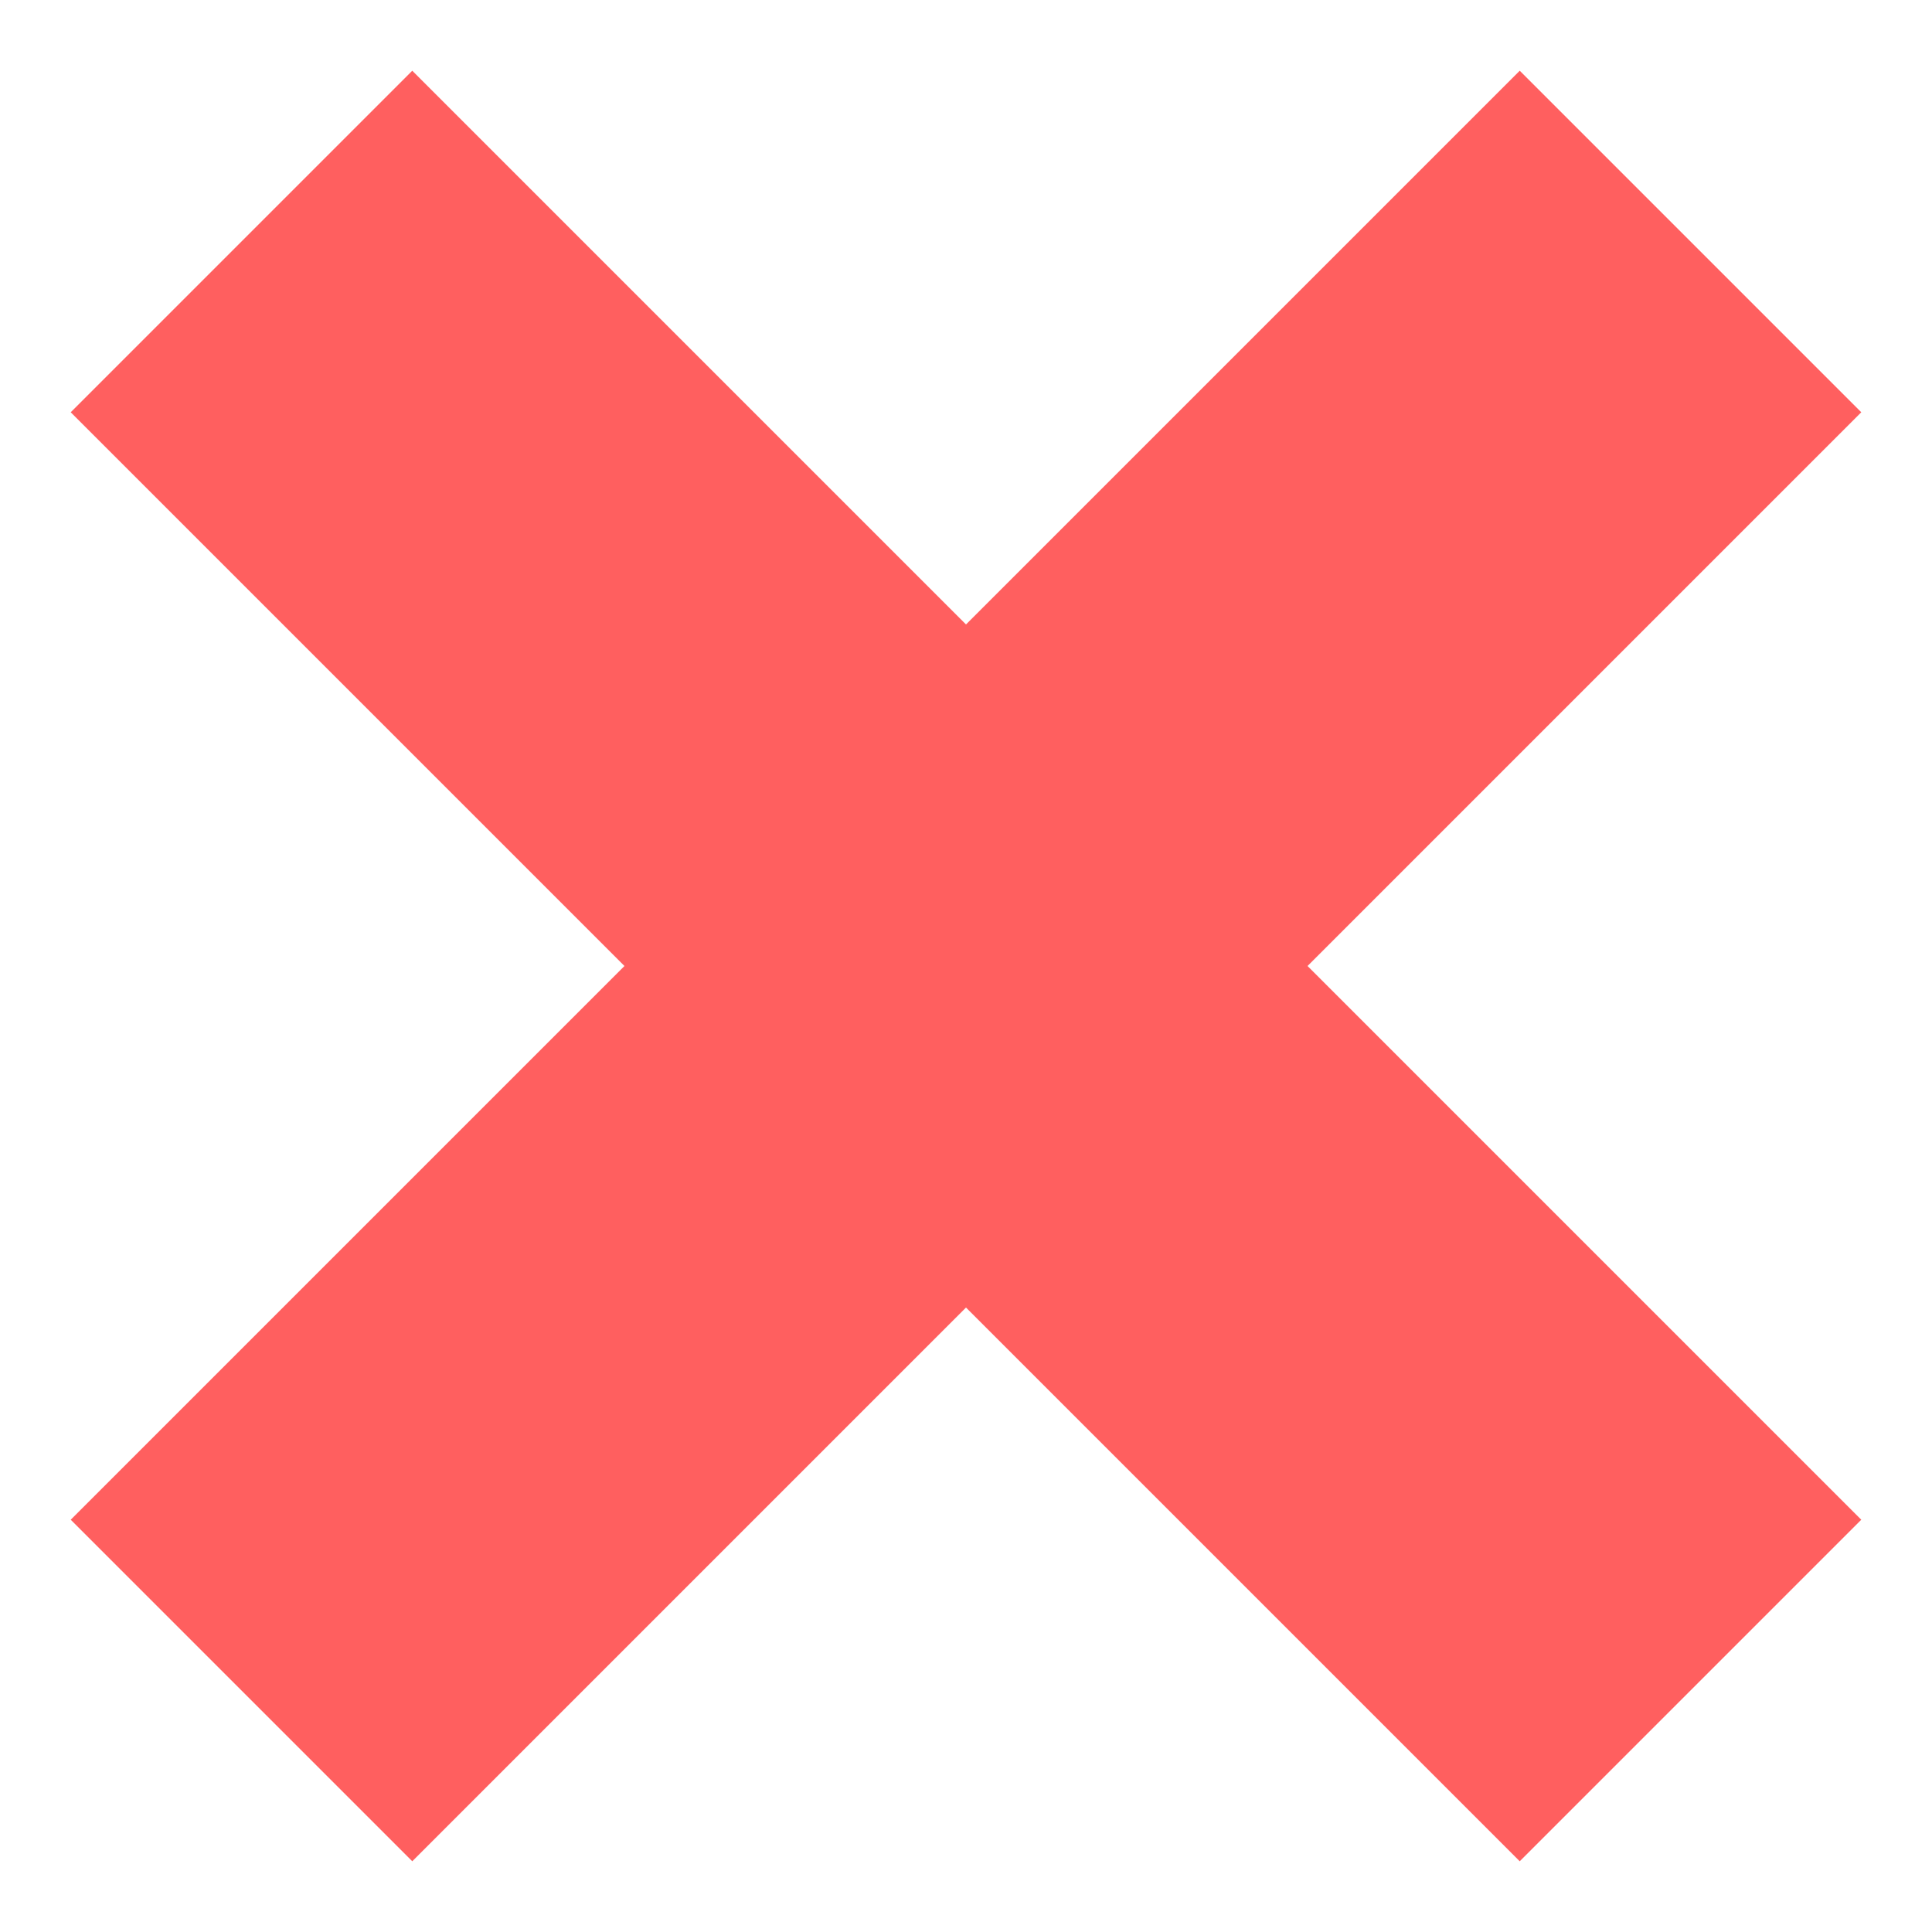
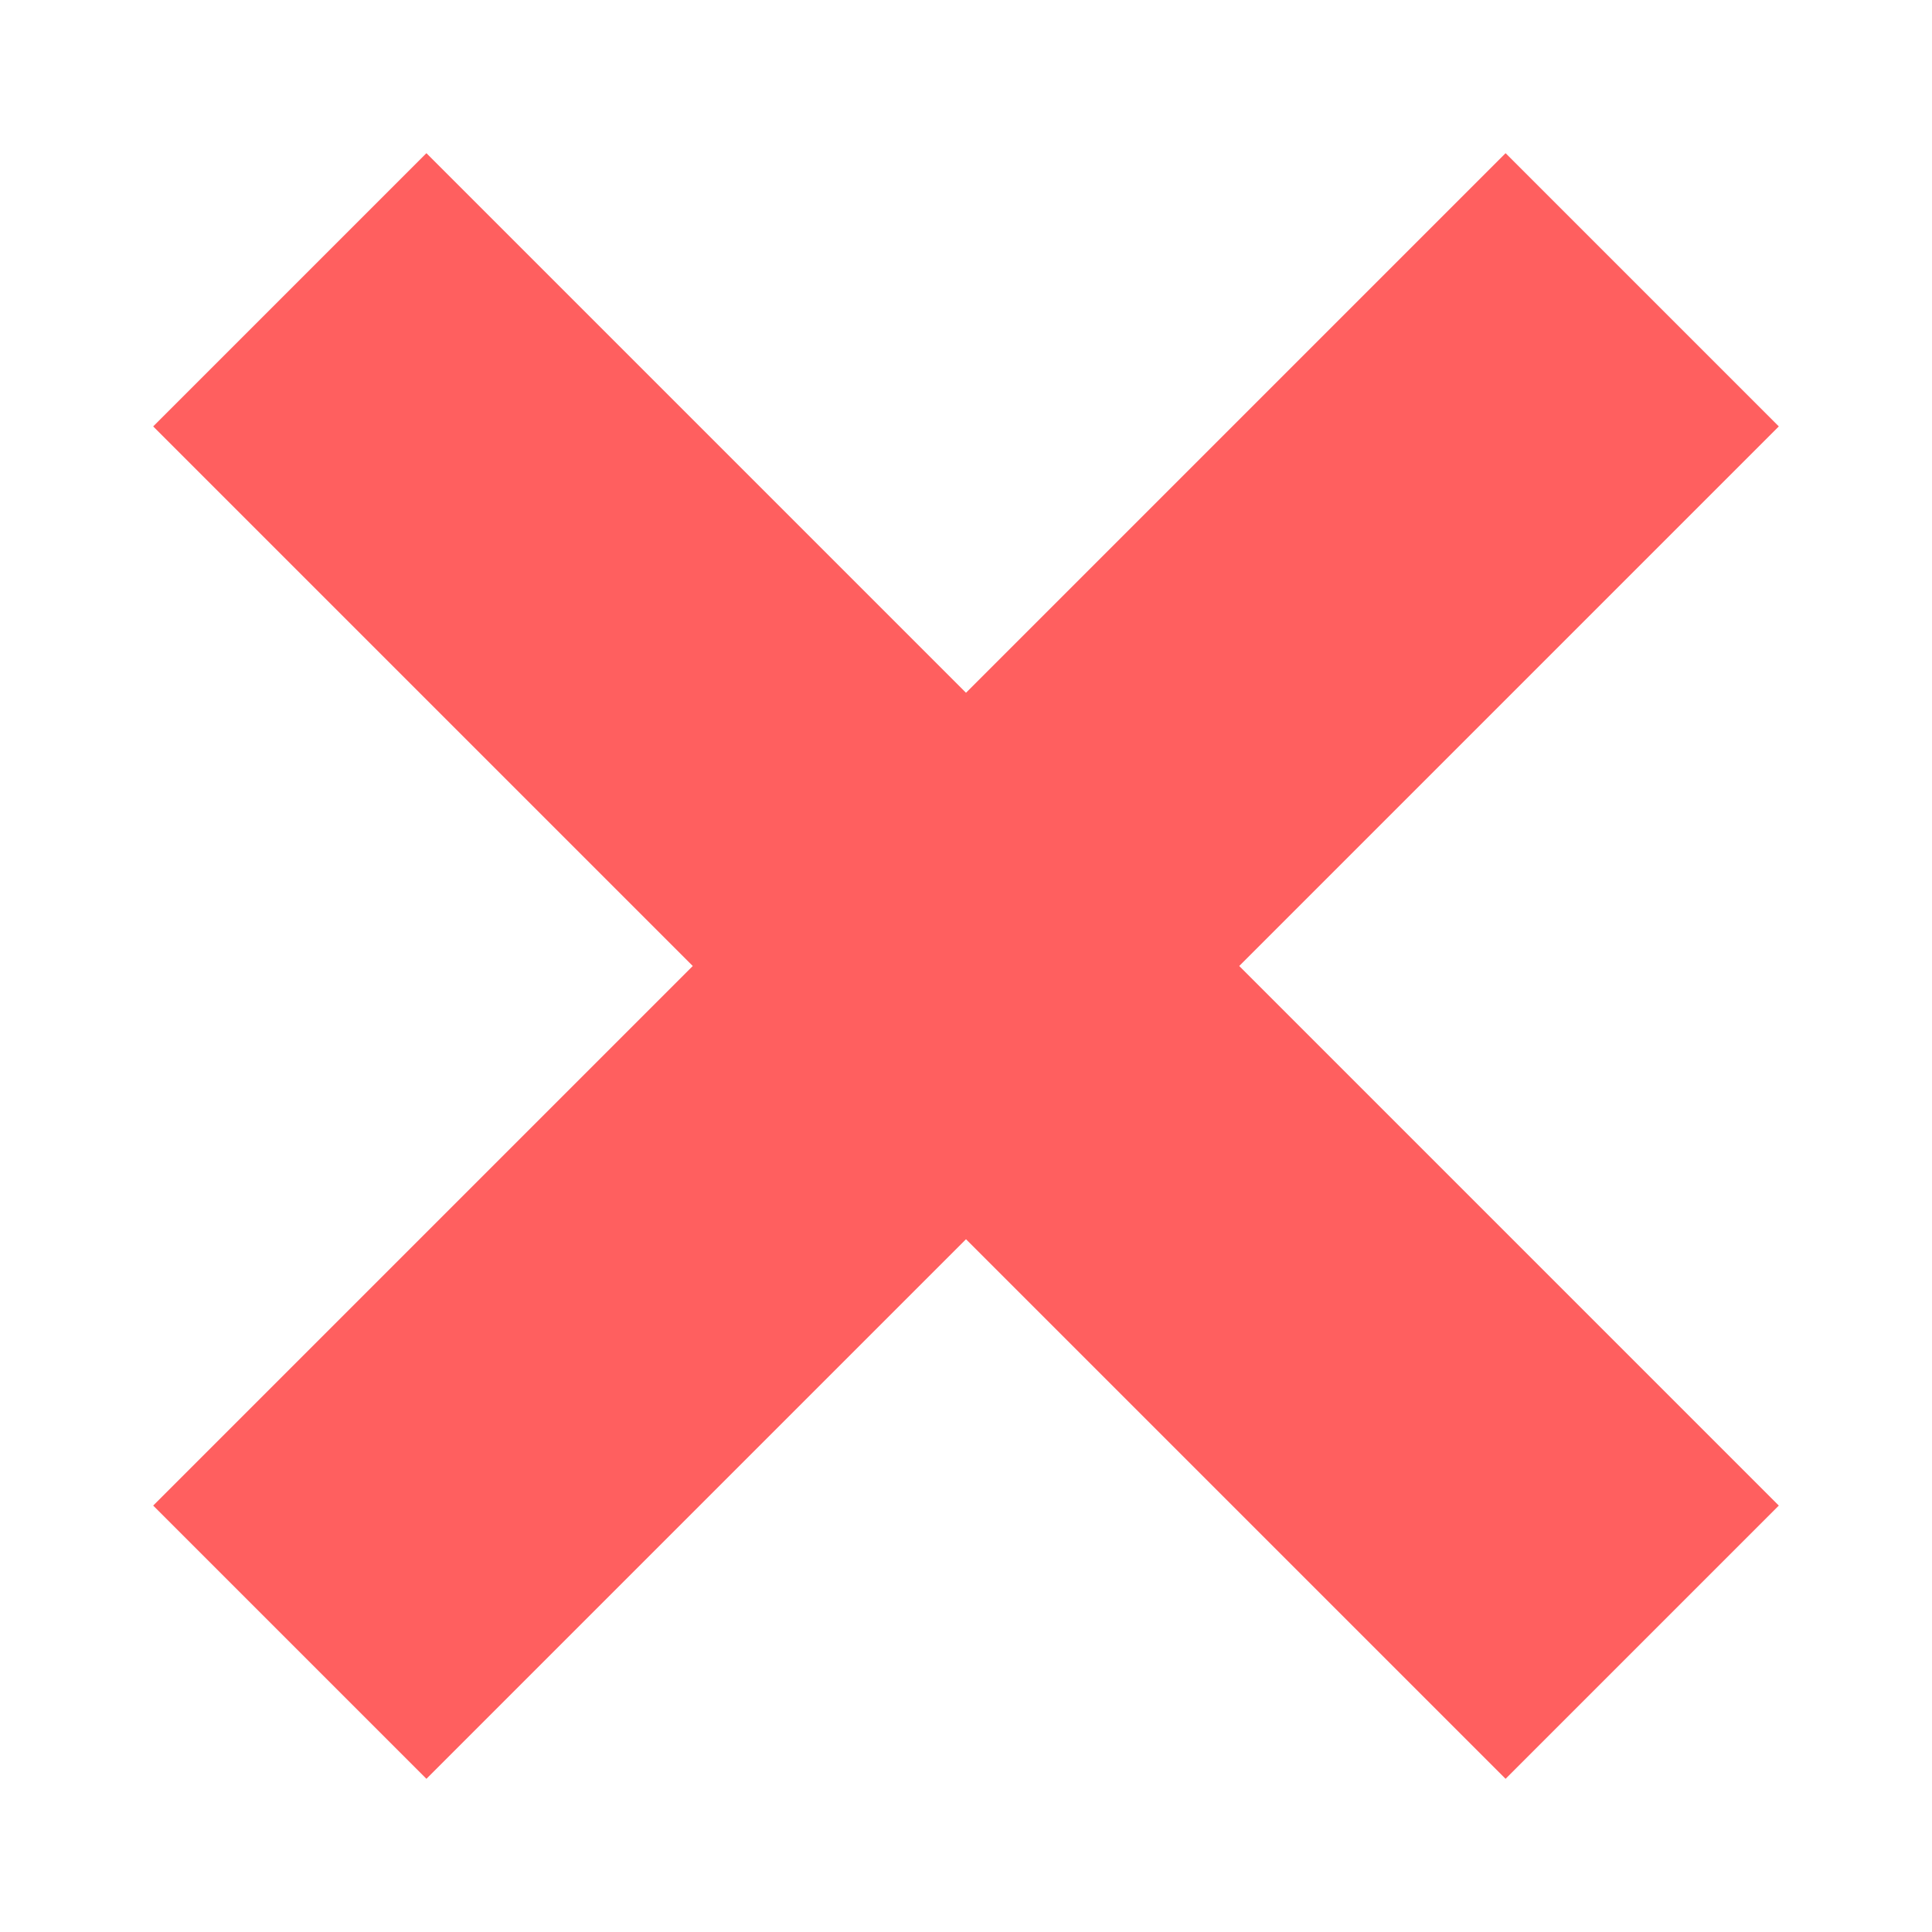
- <svg xmlns="http://www.w3.org/2000/svg" width="8" height="8">
-   <path fill="none" stroke="#ff5f5f" stroke-width="2" d="m1 1 6 6M1 7 7 1" />
+ <svg xmlns="http://www.w3.org/2000/svg" width="10" height="10">
+   <path fill="none" stroke="#ff5f5f" stroke-width="2" d="m1.5 1.5 7 7M1.5 8.5 8.5 1.5" />
</svg>
